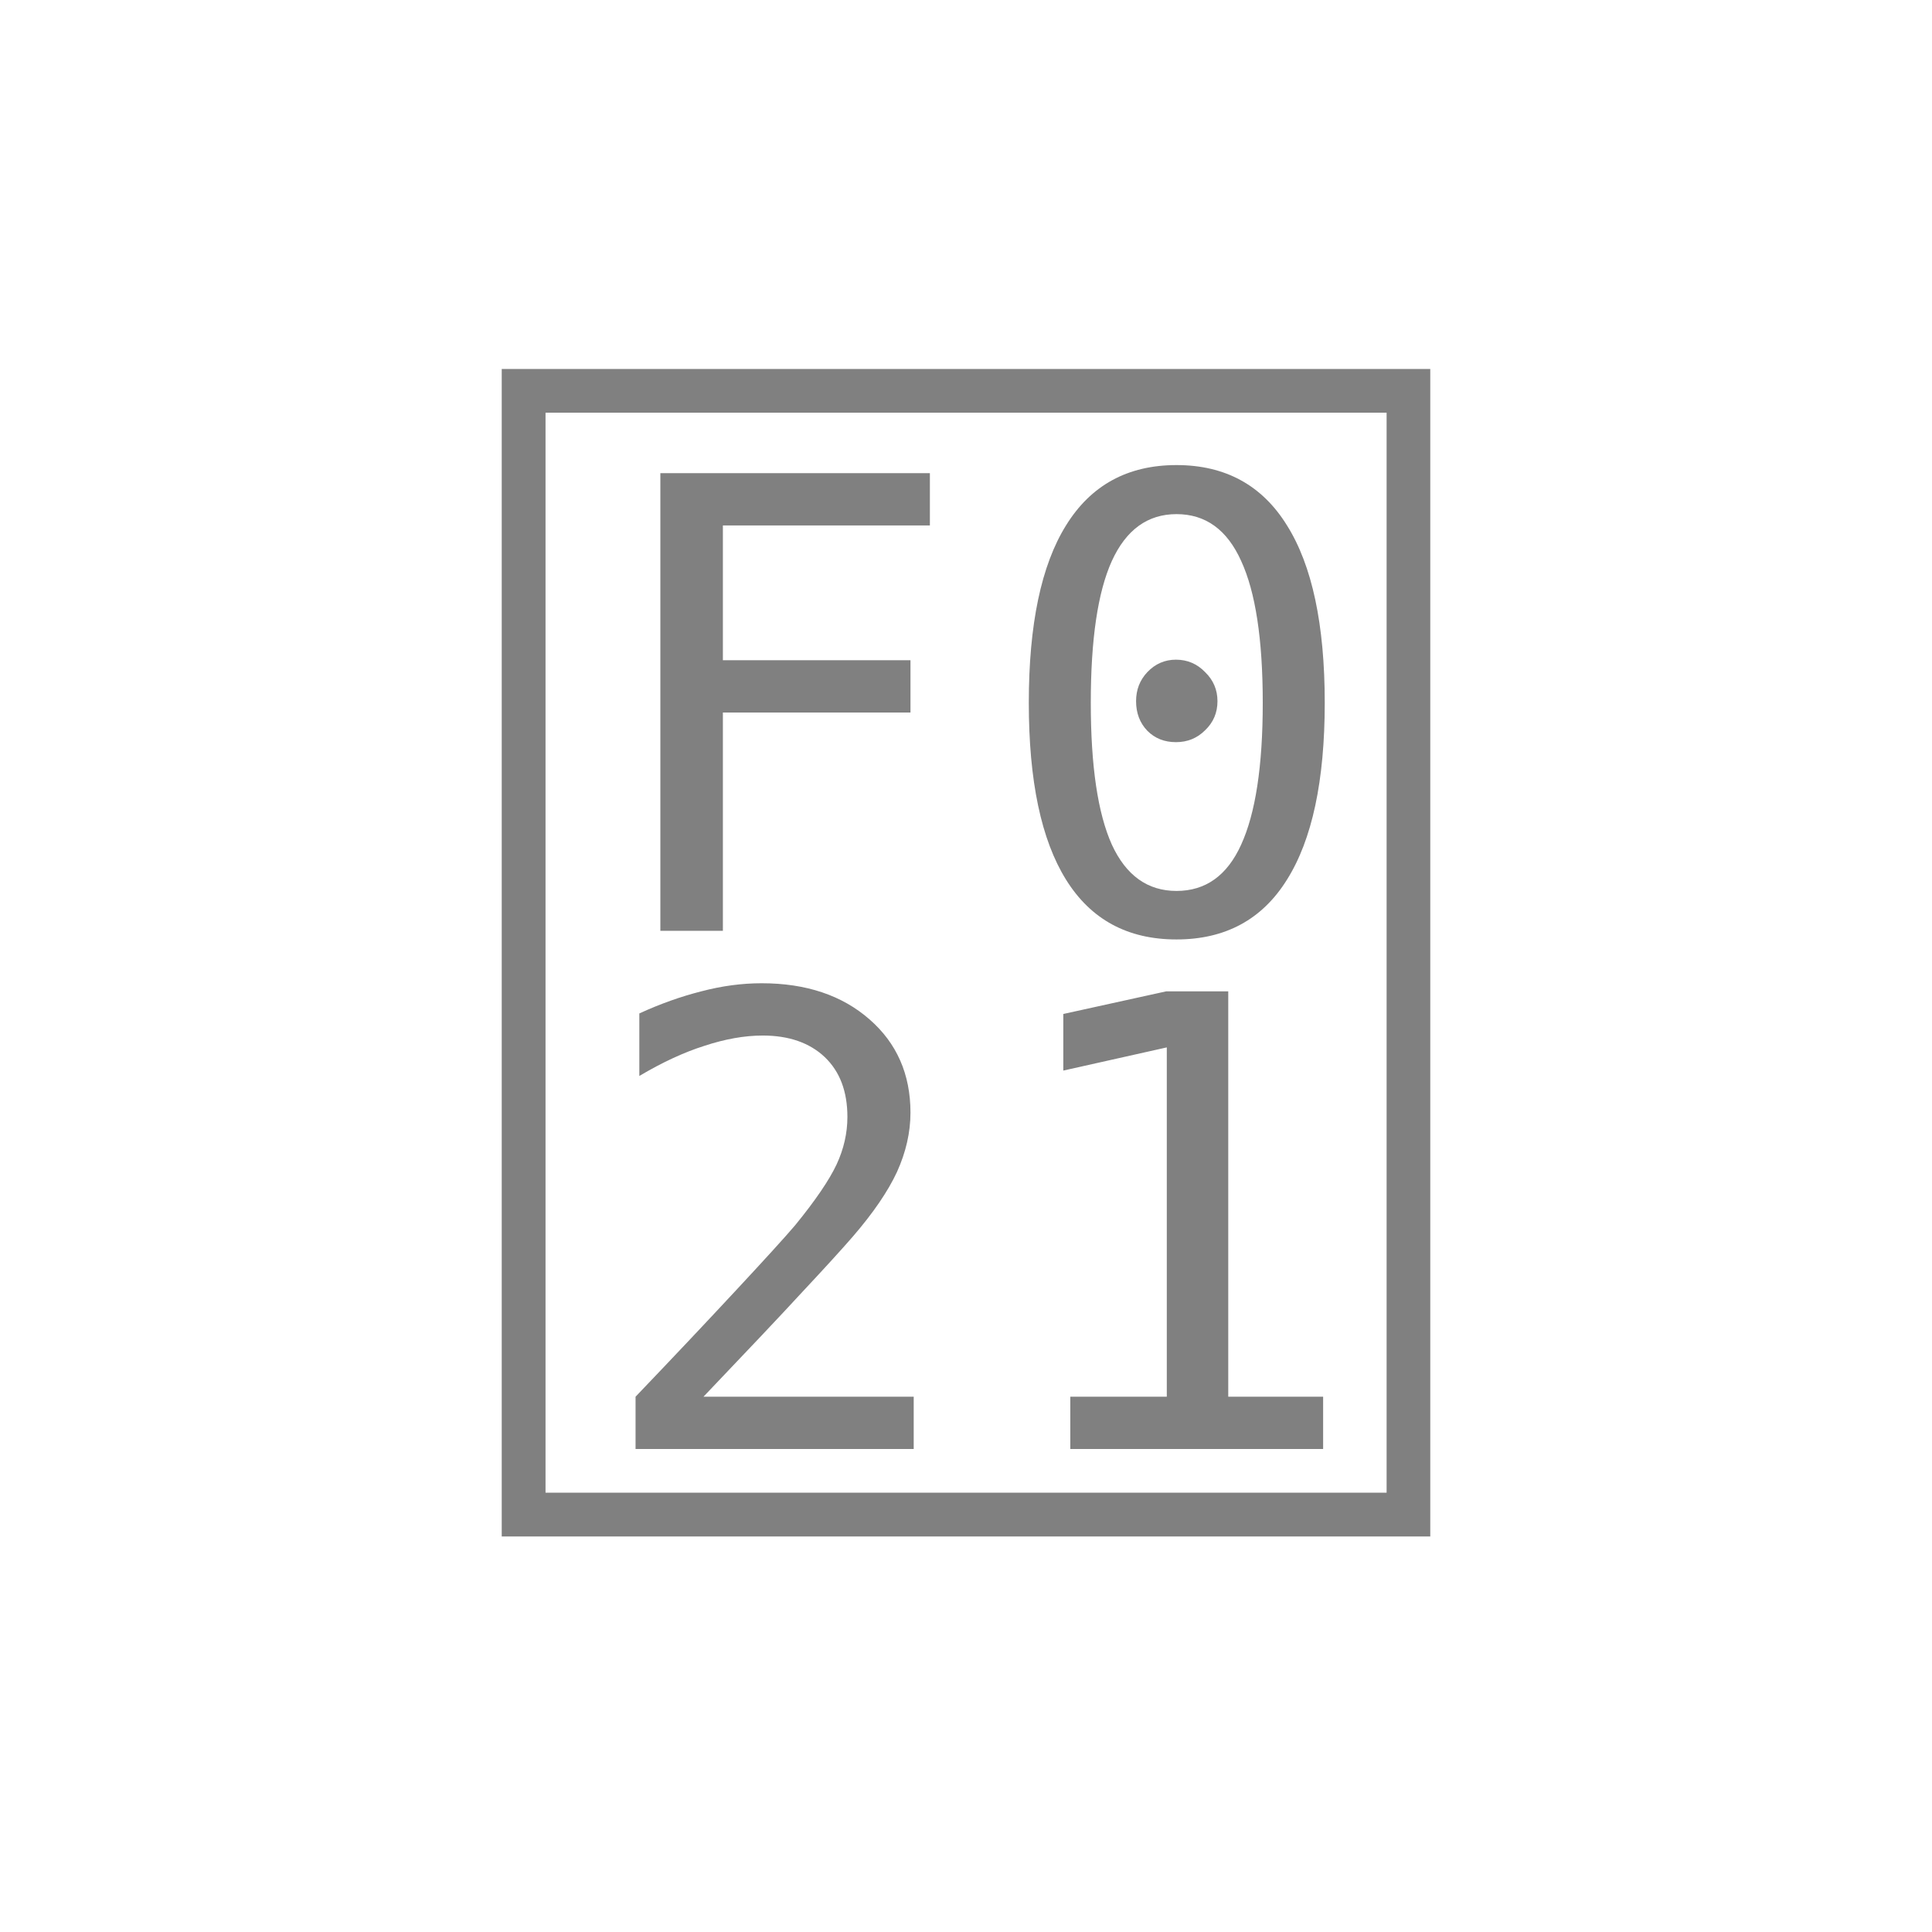
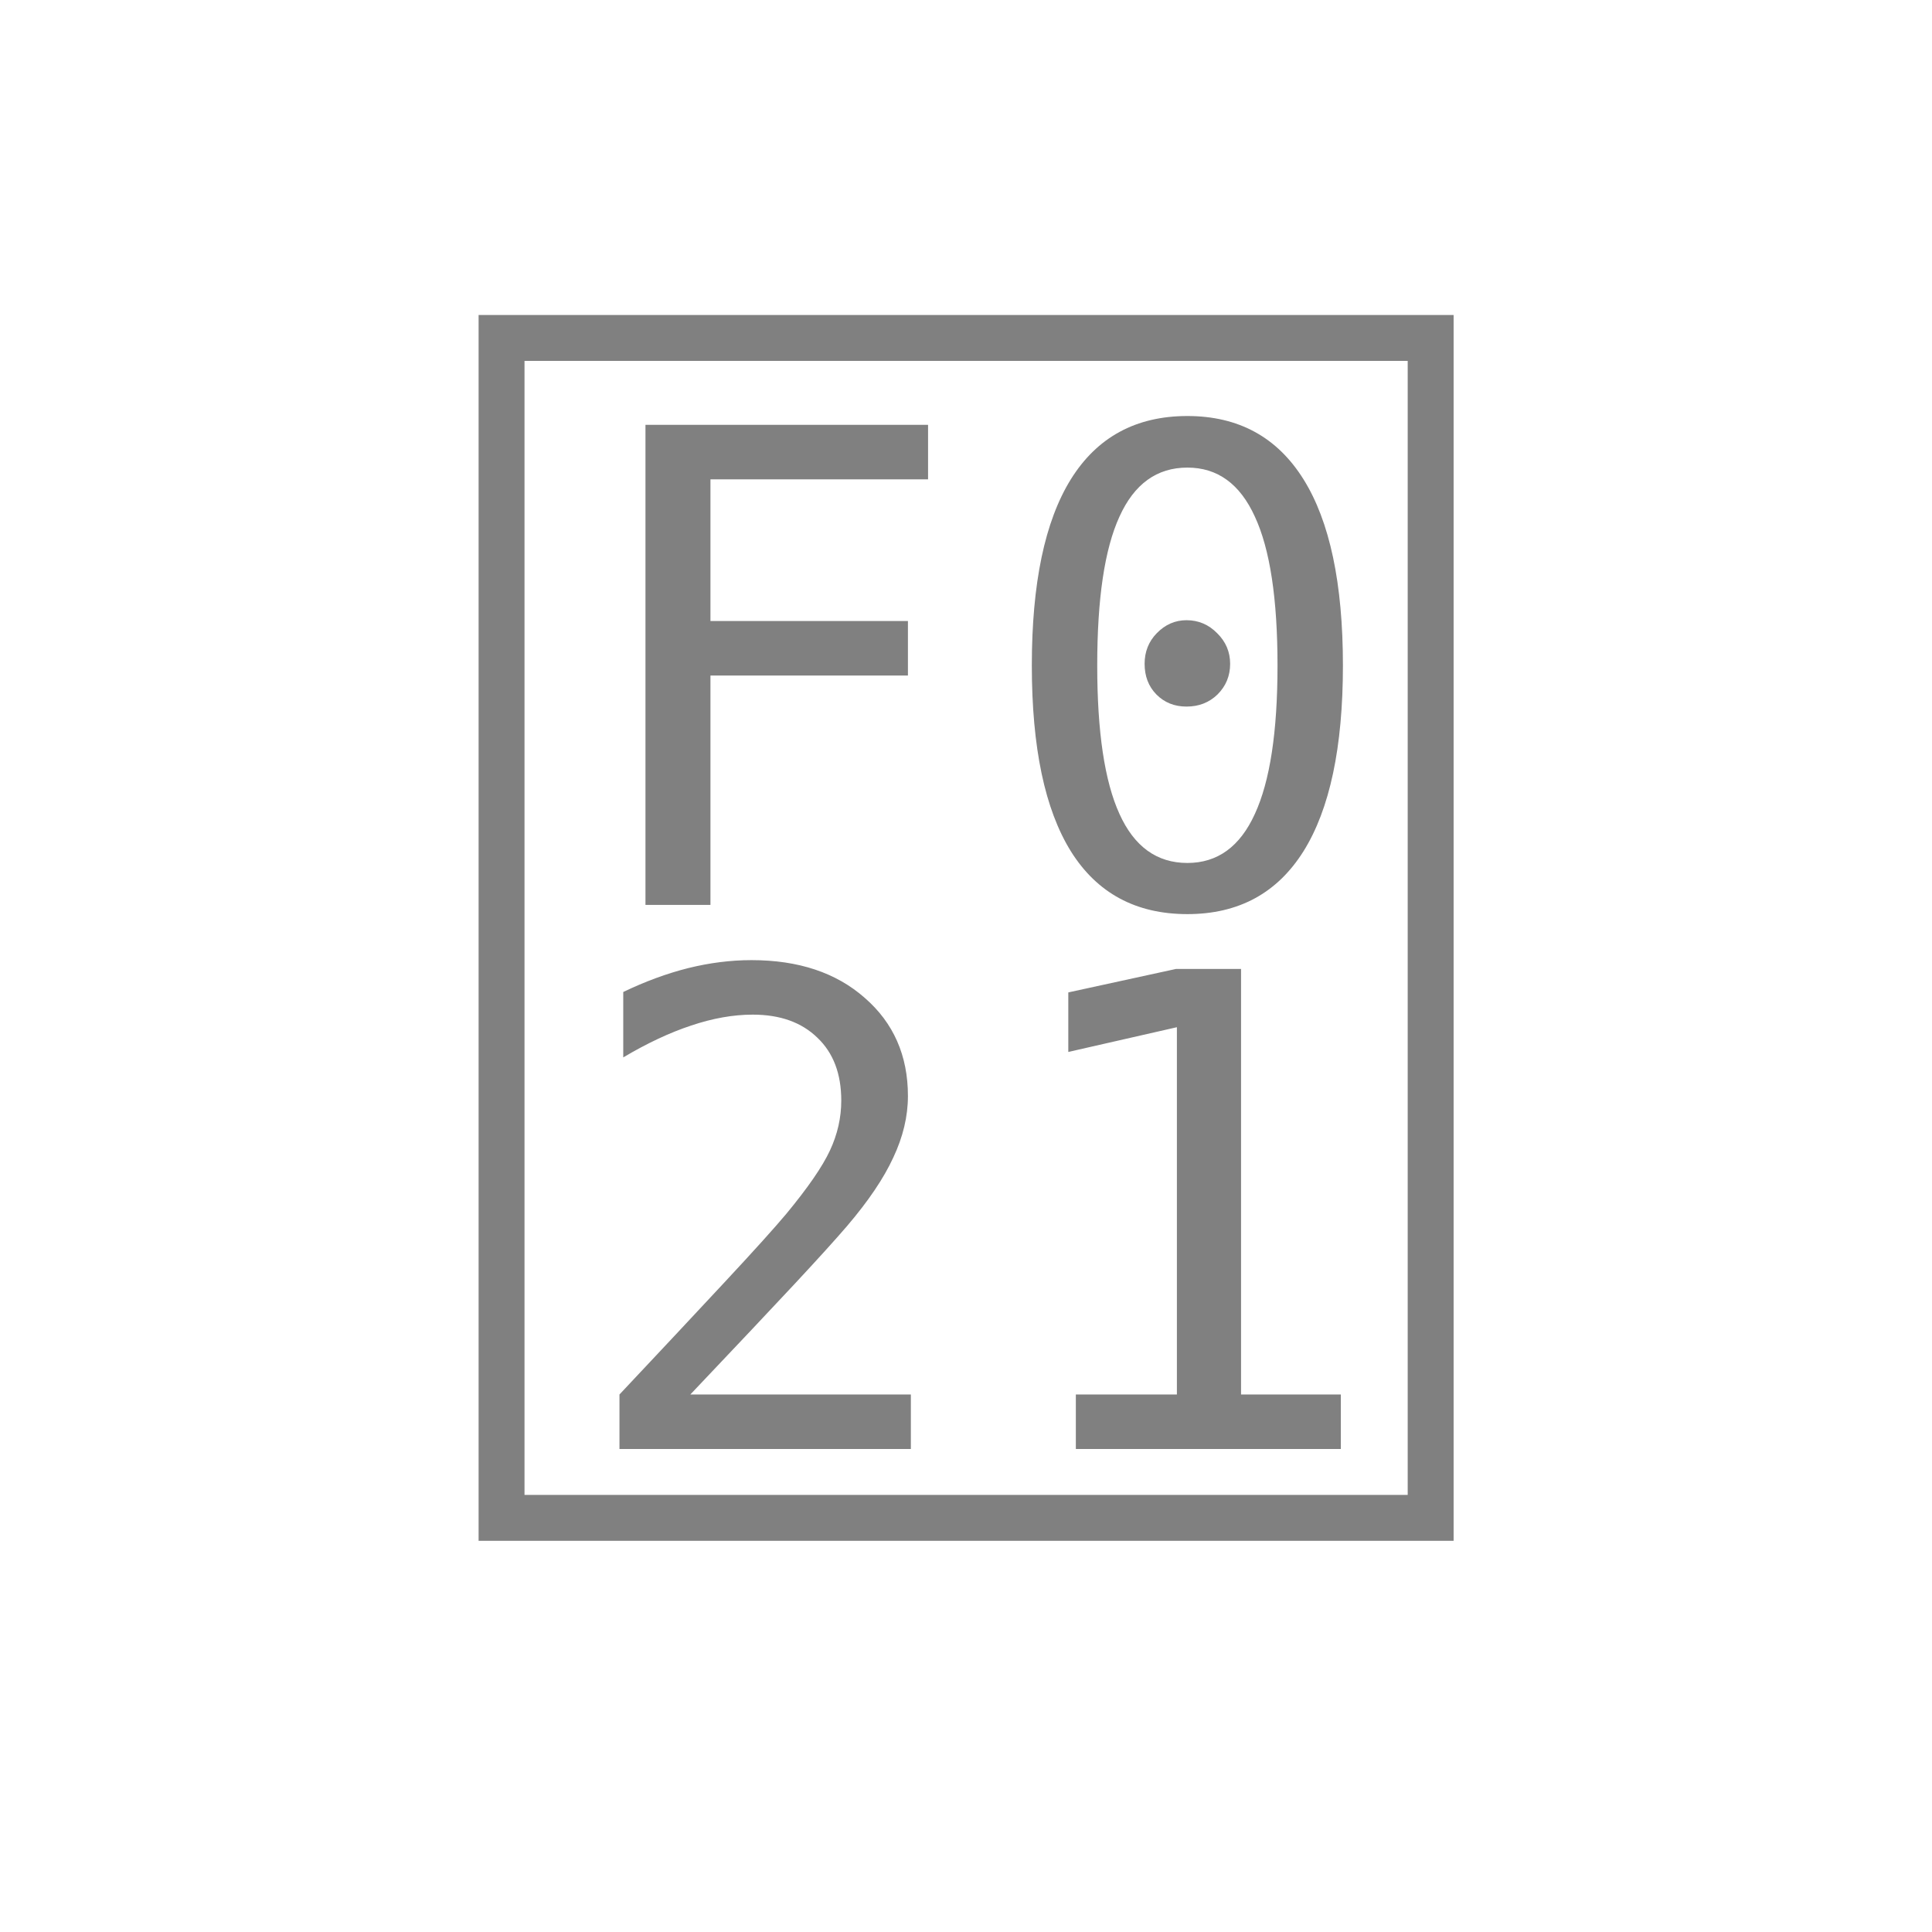
- <svg xmlns="http://www.w3.org/2000/svg" width="56" height="56">
-   <text x="28" y="42" font-family="Maple Mono NF CN" font-size="40" fill="#808080" text-anchor="middle"></text>
+ <svg xmlns="http://www.w3.org/2000/svg" width="72" height="72">
+   <text x="36" y="54" font-family="Maple Mono NF CN" font-size="54" fill="#808080" text-anchor="middle"></text>
</svg>
